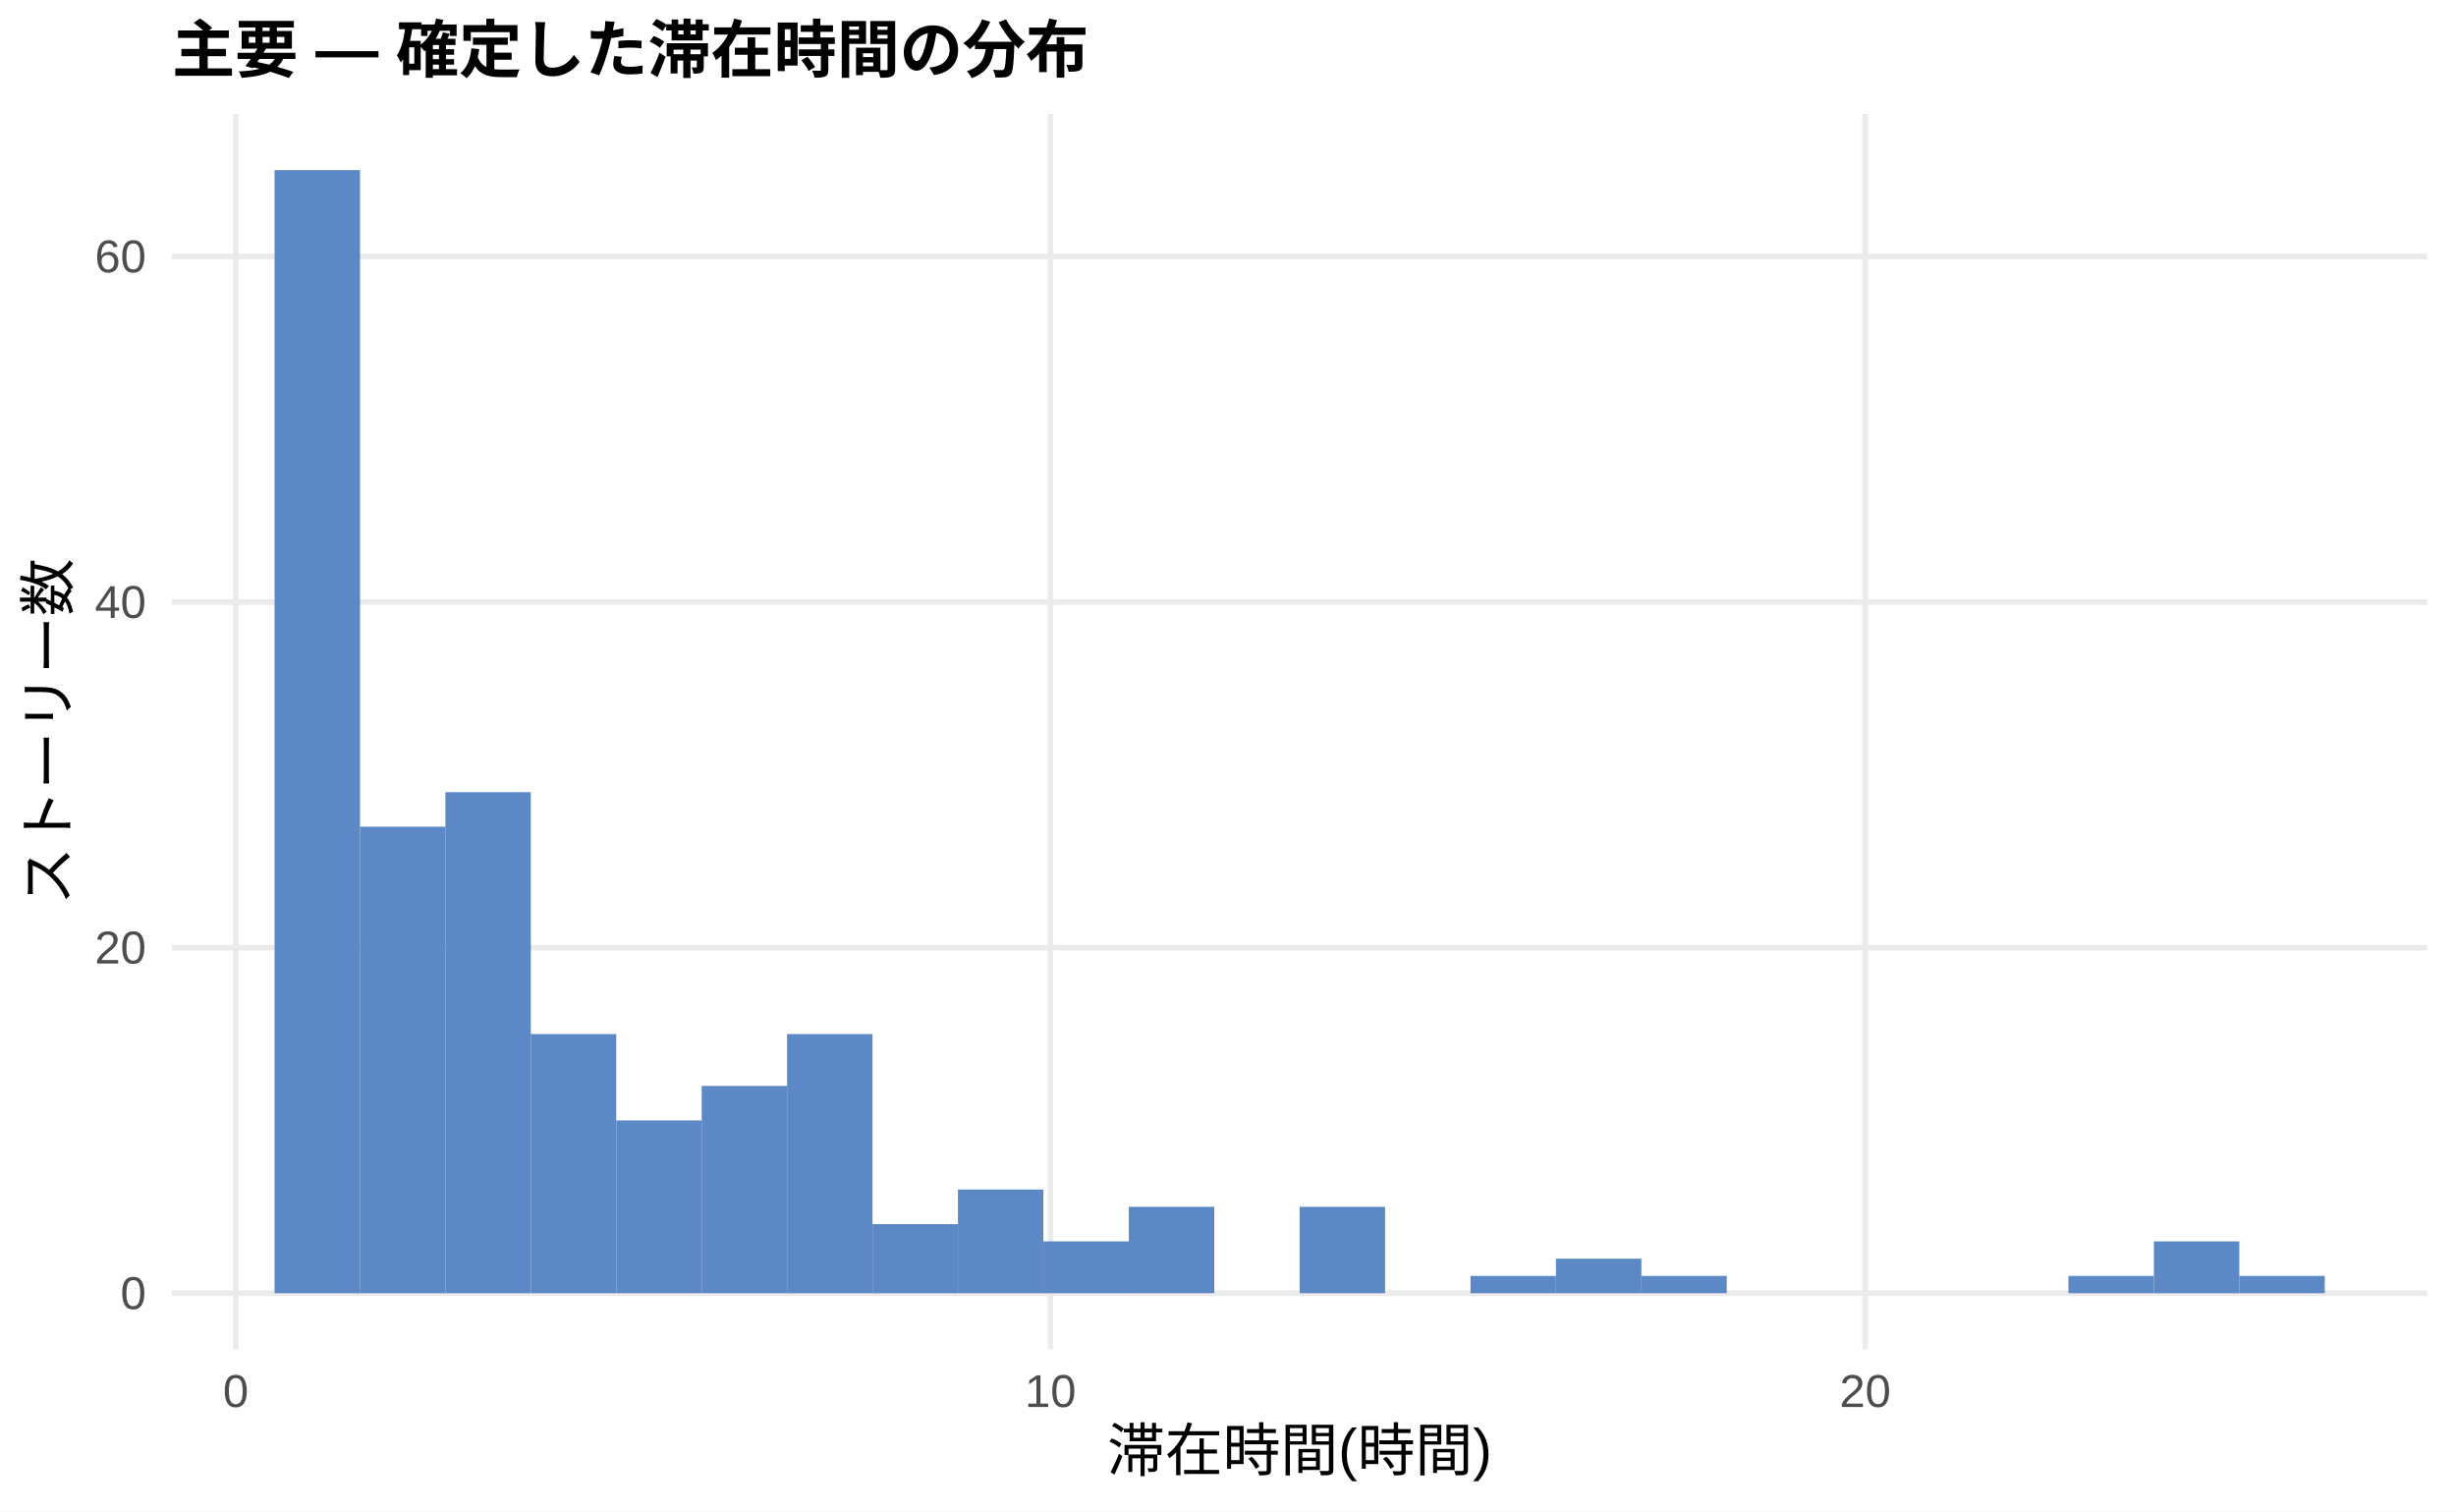
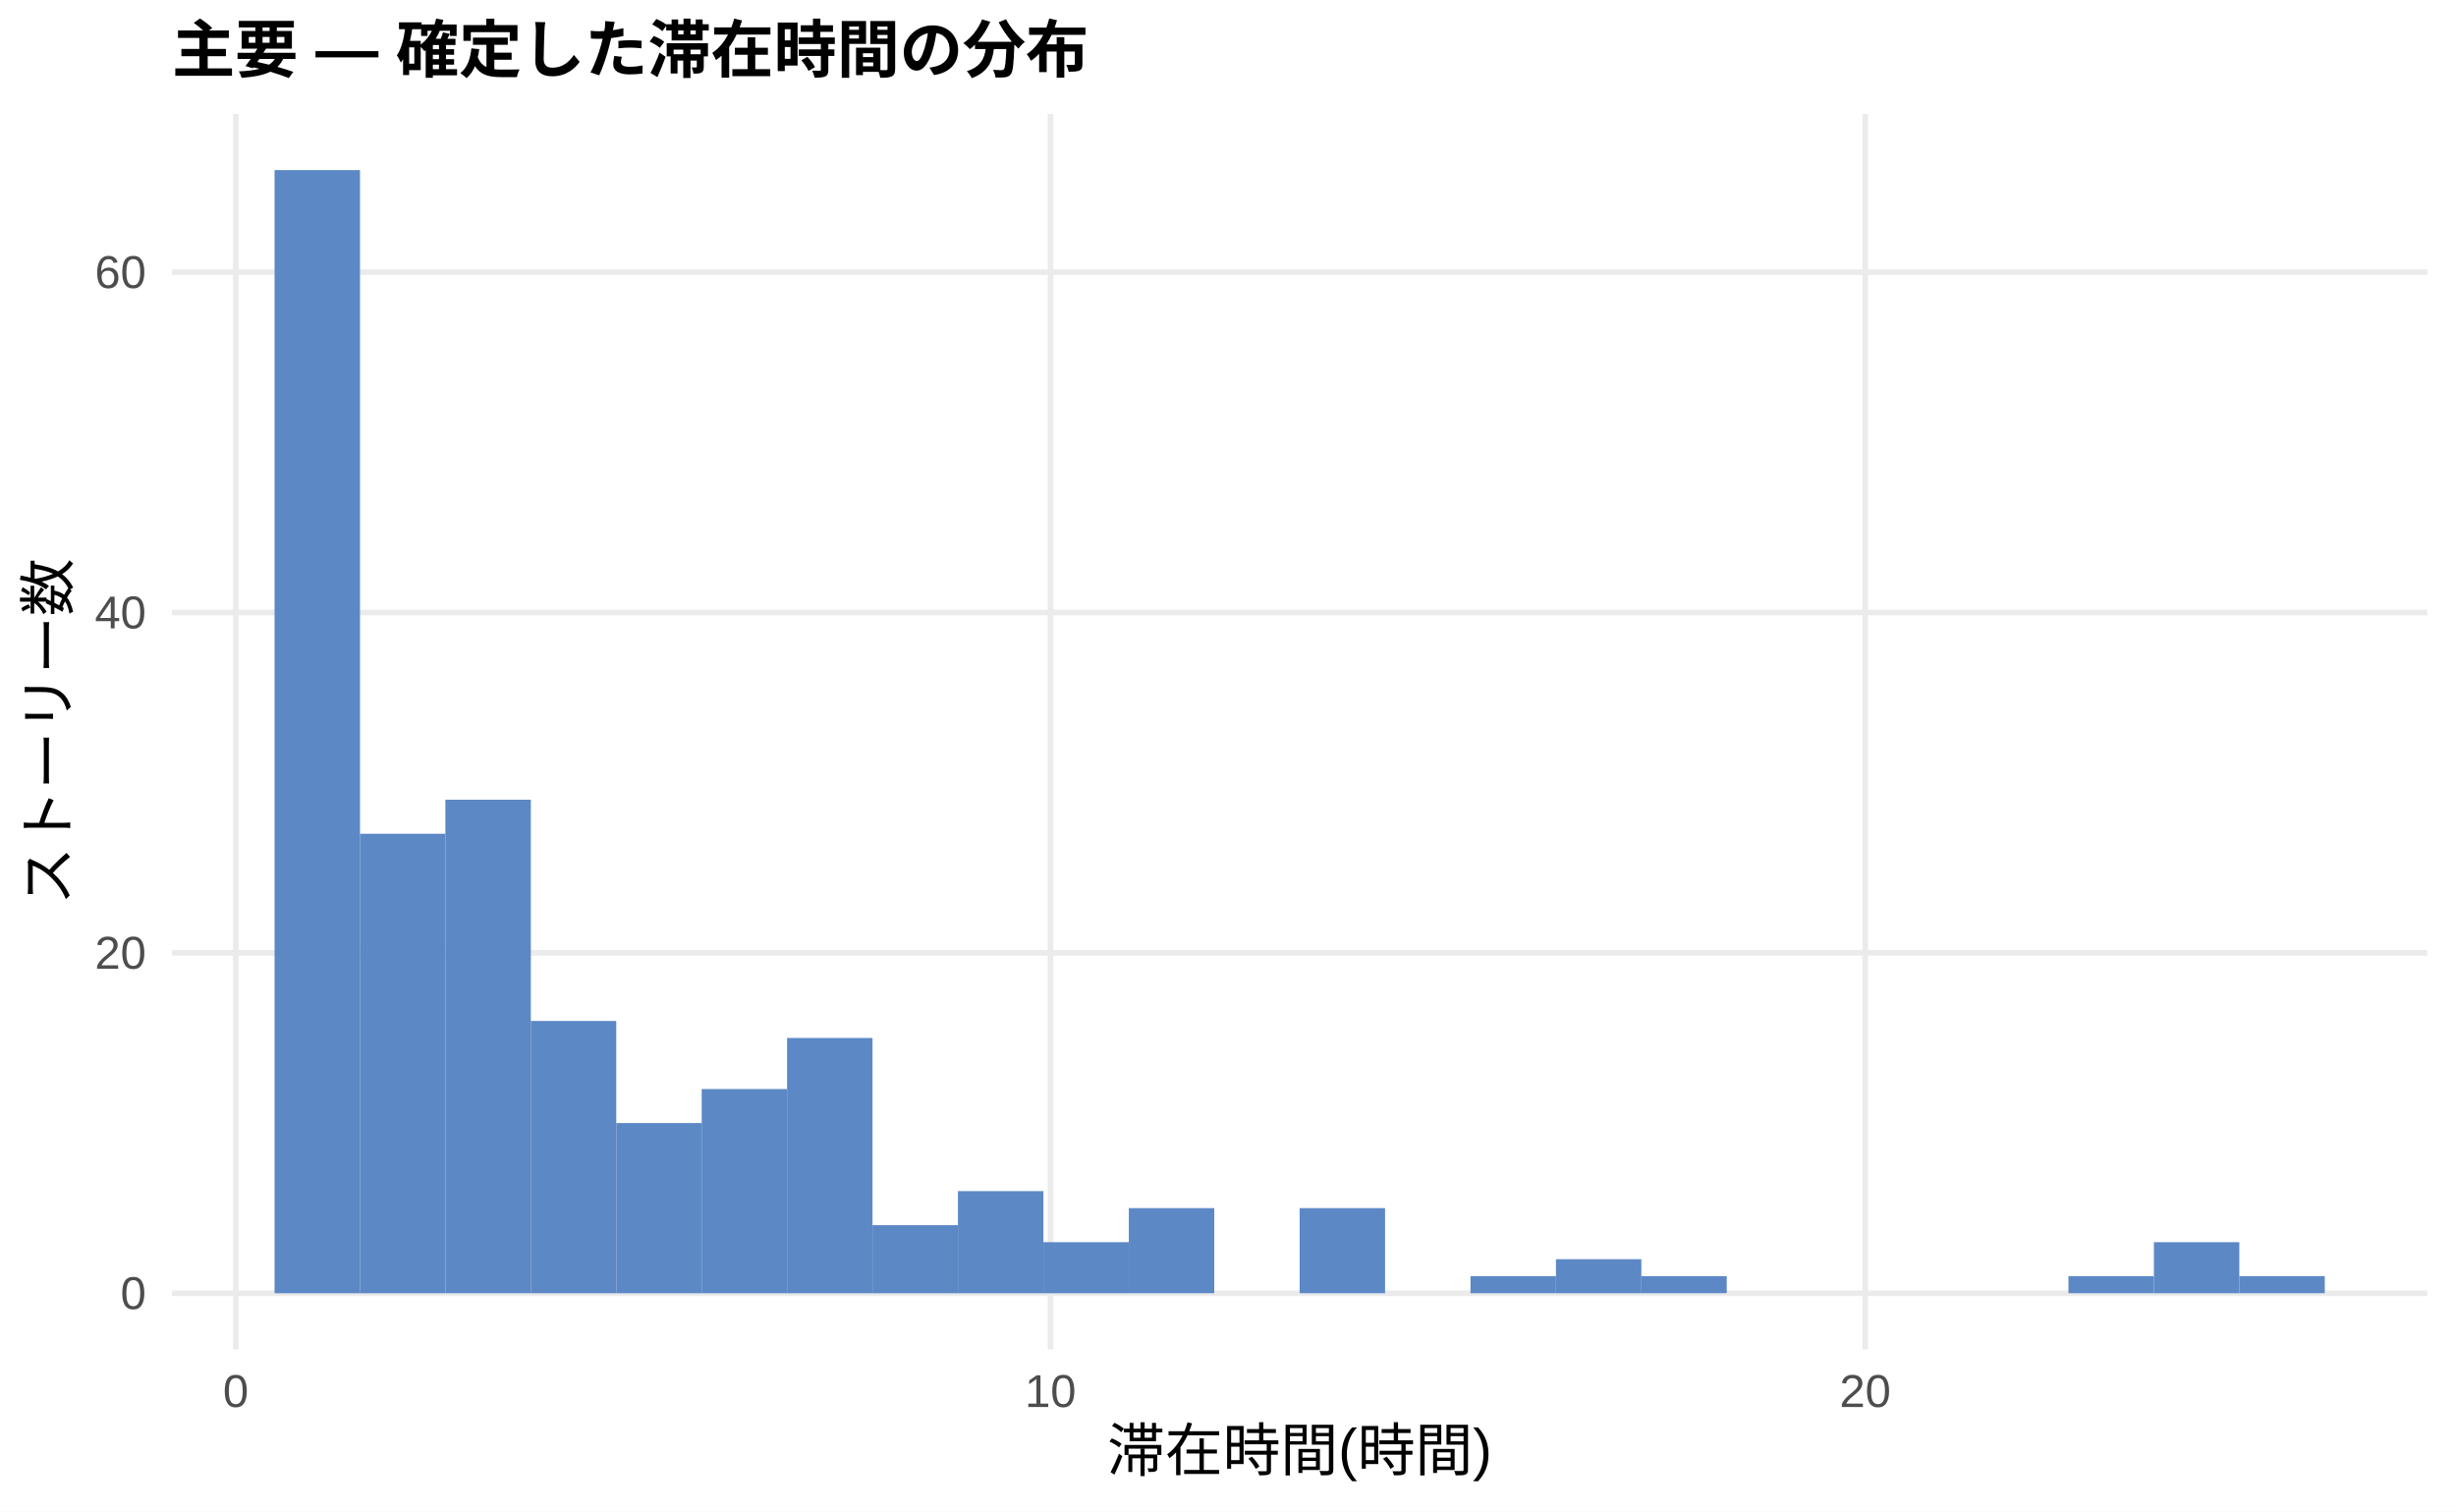
<svg xmlns="http://www.w3.org/2000/svg" width="468.00pt" height="288.00pt" viewBox="0 0 468.00 288.00">
  <g class="svglite">
    <defs>
      <style type="text/css">
    .svglite line, .svglite polyline, .svglite polygon, .svglite path, .svglite rect, .svglite circle {
      fill: none;
      stroke: #000000;
      stroke-linecap: round;
      stroke-linejoin: round;
      stroke-miterlimit: 10.00;
    }
    .svglite text {
      white-space: pre;
    }
    .svglite g.glyphgroup path {
      fill: inherit;
      stroke: none;
    }
  </style>
    </defs>
    <rect width="100%" height="100%" style="stroke: none; fill: #FFFFFF;" />
    <defs>
      <clipPath id="cpMC4wMHw0NjguMDB8MC4wMHwyODguMDA=">
        <rect x="0.00" y="0.00" width="468.00" height="288.00" />
      </clipPath>
    </defs>
    <g clip-path="url(#cpMC4wMHw0NjguMDB8MC4wMHwyODguMDA=)">
      <rect x="0.00" y="0.00" width="468.00" height="288.00" style="stroke-width: 1.07; stroke: none; fill: #FFFFFF;" />
    </g>
    <defs>
      <clipPath id="cpMzIuNzh8NDYyLjUyfDIxLjcxfDI1Ny4xMg==">
        <rect x="32.78" y="21.71" width="429.74" height="235.41" />
      </clipPath>
    </defs>
    <g clip-path="url(#cpMzIuNzh8NDYyLjUyfDIxLjcxfDI1Ny4xMg==)">
      <polyline points="32.78,246.42 462.52,246.42 " style="stroke-width: 1.07; stroke: #EBEBEB; stroke-linecap: butt;" />
-       <polyline points="32.78,180.57 462.52,180.57 " style="stroke-width: 1.07; stroke: #EBEBEB; stroke-linecap: butt;" />
-       <polyline points="32.78,114.72 462.52,114.72 " style="stroke-width: 1.07; stroke: #EBEBEB; stroke-linecap: butt;" />
-       <polyline points="32.78,48.87 462.52,48.87 " style="stroke-width: 1.07; stroke: #EBEBEB; stroke-linecap: butt;" />
+       <polyline points="32.78,181.56 462.52,181.56 " style="stroke-width: 1.07; stroke: #EBEBEB; stroke-linecap: butt;" />
+       <polyline points="32.78,116.71 462.52,116.71 " style="stroke-width: 1.07; stroke: #EBEBEB; stroke-linecap: butt;" />
+       <polyline points="32.78,51.86 462.52,51.86 " style="stroke-width: 1.07; stroke: #EBEBEB; stroke-linecap: butt;" />
      <polyline points="44.93,257.12 44.93,21.71 " style="stroke-width: 1.07; stroke: #EBEBEB; stroke-linecap: butt;" />
      <polyline points="200.17,257.12 200.17,21.71 " style="stroke-width: 1.07; stroke: #EBEBEB; stroke-linecap: butt;" />
      <polyline points="355.42,257.12 355.42,21.71 " style="stroke-width: 1.07; stroke: #EBEBEB; stroke-linecap: butt;" />
      <rect x="52.32" y="32.41" width="16.28" height="214.01" style="stroke-width: 1.07; stroke: none; stroke-linecap: butt; stroke-linejoin: miter; fill: #5C88C5;" />
-       <rect x="68.59" y="157.52" width="16.28" height="88.90" style="stroke-width: 1.07; stroke: none; stroke-linecap: butt; stroke-linejoin: miter; fill: #5C88C5;" />
-       <rect x="84.87" y="150.94" width="16.28" height="95.48" style="stroke-width: 1.07; stroke: none; stroke-linecap: butt; stroke-linejoin: miter; fill: #5C88C5;" />
-       <rect x="101.15" y="197.03" width="16.28" height="49.39" style="stroke-width: 1.07; stroke: none; stroke-linecap: butt; stroke-linejoin: miter; fill: #5C88C5;" />
-       <rect x="117.43" y="213.49" width="16.28" height="32.92" style="stroke-width: 1.07; stroke: none; stroke-linecap: butt; stroke-linejoin: miter; fill: #5C88C5;" />
-       <rect x="133.71" y="206.91" width="16.28" height="39.51" style="stroke-width: 1.07; stroke: none; stroke-linecap: butt; stroke-linejoin: miter; fill: #5C88C5;" />
-       <rect x="149.98" y="197.03" width="16.28" height="49.39" style="stroke-width: 1.07; stroke: none; stroke-linecap: butt; stroke-linejoin: miter; fill: #5C88C5;" />
-       <rect x="166.26" y="233.25" width="16.28" height="13.17" style="stroke-width: 1.07; stroke: none; stroke-linecap: butt; stroke-linejoin: miter; fill: #5C88C5;" />
-       <rect x="182.54" y="226.66" width="16.28" height="19.75" style="stroke-width: 1.07; stroke: none; stroke-linecap: butt; stroke-linejoin: miter; fill: #5C88C5;" />
-       <rect x="198.82" y="236.54" width="16.28" height="9.88" style="stroke-width: 1.07; stroke: none; stroke-linecap: butt; stroke-linejoin: miter; fill: #5C88C5;" />
-       <rect x="215.10" y="229.95" width="16.28" height="16.46" style="stroke-width: 1.07; stroke: none; stroke-linecap: butt; stroke-linejoin: miter; fill: #5C88C5;" />
+       <rect x="68.59" y="158.87" width="16.28" height="87.55" style="stroke-width: 1.07; stroke: none; stroke-linecap: butt; stroke-linejoin: miter; fill: #5C88C5;" />
+       <rect x="84.87" y="152.38" width="16.28" height="94.03" style="stroke-width: 1.07; stroke: none; stroke-linecap: butt; stroke-linejoin: miter; fill: #5C88C5;" />
+       <rect x="101.15" y="194.54" width="16.28" height="51.88" style="stroke-width: 1.07; stroke: none; stroke-linecap: butt; stroke-linejoin: miter; fill: #5C88C5;" />
+       <rect x="117.43" y="213.99" width="16.28" height="32.43" style="stroke-width: 1.07; stroke: none; stroke-linecap: butt; stroke-linejoin: miter; fill: #5C88C5;" />
+       <rect x="133.71" y="207.51" width="16.28" height="38.91" style="stroke-width: 1.07; stroke: none; stroke-linecap: butt; stroke-linejoin: miter; fill: #5C88C5;" />
+       <rect x="149.98" y="197.78" width="16.28" height="48.64" style="stroke-width: 1.07; stroke: none; stroke-linecap: butt; stroke-linejoin: miter; fill: #5C88C5;" />
+       <rect x="166.26" y="233.45" width="16.28" height="12.97" style="stroke-width: 1.07; stroke: none; stroke-linecap: butt; stroke-linejoin: miter; fill: #5C88C5;" />
+       <rect x="182.54" y="226.96" width="16.28" height="19.46" style="stroke-width: 1.07; stroke: none; stroke-linecap: butt; stroke-linejoin: miter; fill: #5C88C5;" />
+       <rect x="198.82" y="236.69" width="16.28" height="9.73" style="stroke-width: 1.07; stroke: none; stroke-linecap: butt; stroke-linejoin: miter; fill: #5C88C5;" />
+       <rect x="215.10" y="230.20" width="16.28" height="16.21" style="stroke-width: 1.07; stroke: none; stroke-linecap: butt; stroke-linejoin: miter; fill: #5C88C5;" />
      <rect x="231.37" y="246.42" width="16.28" height="0.00" style="stroke-width: 1.07; stroke: none; stroke-linecap: butt; stroke-linejoin: miter; fill: #5C88C5;" />
-       <rect x="247.65" y="229.95" width="16.28" height="16.46" style="stroke-width: 1.07; stroke: none; stroke-linecap: butt; stroke-linejoin: miter; fill: #5C88C5;" />
+       <rect x="247.65" y="230.20" width="16.28" height="16.21" style="stroke-width: 1.07; stroke: none; stroke-linecap: butt; stroke-linejoin: miter; fill: #5C88C5;" />
      <rect x="263.93" y="246.42" width="16.28" height="0.00" style="stroke-width: 1.07; stroke: none; stroke-linecap: butt; stroke-linejoin: miter; fill: #5C88C5;" />
-       <rect x="280.21" y="243.12" width="16.28" height="3.29" style="stroke-width: 1.07; stroke: none; stroke-linecap: butt; stroke-linejoin: miter; fill: #5C88C5;" />
-       <rect x="296.49" y="239.83" width="16.28" height="6.58" style="stroke-width: 1.07; stroke: none; stroke-linecap: butt; stroke-linejoin: miter; fill: #5C88C5;" />
-       <rect x="312.76" y="243.12" width="16.28" height="3.29" style="stroke-width: 1.07; stroke: none; stroke-linecap: butt; stroke-linejoin: miter; fill: #5C88C5;" />
+       <rect x="280.21" y="243.17" width="16.28" height="3.24" style="stroke-width: 1.07; stroke: none; stroke-linecap: butt; stroke-linejoin: miter; fill: #5C88C5;" />
+       <rect x="296.49" y="239.93" width="16.28" height="6.49" style="stroke-width: 1.07; stroke: none; stroke-linecap: butt; stroke-linejoin: miter; fill: #5C88C5;" />
+       <rect x="312.76" y="243.17" width="16.28" height="3.24" style="stroke-width: 1.07; stroke: none; stroke-linecap: butt; stroke-linejoin: miter; fill: #5C88C5;" />
      <rect x="329.04" y="246.42" width="16.28" height="0.00" style="stroke-width: 1.07; stroke: none; stroke-linecap: butt; stroke-linejoin: miter; fill: #5C88C5;" />
      <rect x="345.32" y="246.42" width="16.28" height="0.00" style="stroke-width: 1.07; stroke: none; stroke-linecap: butt; stroke-linejoin: miter; fill: #5C88C5;" />
      <rect x="361.60" y="246.42" width="16.28" height="0.00" style="stroke-width: 1.07; stroke: none; stroke-linecap: butt; stroke-linejoin: miter; fill: #5C88C5;" />
      <rect x="377.87" y="246.42" width="16.28" height="0.00" style="stroke-width: 1.07; stroke: none; stroke-linecap: butt; stroke-linejoin: miter; fill: #5C88C5;" />
-       <rect x="394.15" y="243.12" width="16.28" height="3.29" style="stroke-width: 1.07; stroke: none; stroke-linecap: butt; stroke-linejoin: miter; fill: #5C88C5;" />
-       <rect x="410.43" y="236.54" width="16.28" height="9.88" style="stroke-width: 1.07; stroke: none; stroke-linecap: butt; stroke-linejoin: miter; fill: #5C88C5;" />
-       <rect x="426.71" y="243.12" width="16.28" height="3.29" style="stroke-width: 1.07; stroke: none; stroke-linecap: butt; stroke-linejoin: miter; fill: #5C88C5;" />
+       <rect x="394.15" y="243.17" width="16.28" height="3.24" style="stroke-width: 1.07; stroke: none; stroke-linecap: butt; stroke-linejoin: miter; fill: #5C88C5;" />
+       <rect x="410.43" y="236.69" width="16.28" height="9.73" style="stroke-width: 1.07; stroke: none; stroke-linecap: butt; stroke-linejoin: miter; fill: #5C88C5;" />
+       <rect x="426.71" y="243.17" width="16.28" height="3.24" style="stroke-width: 1.07; stroke: none; stroke-linecap: butt; stroke-linejoin: miter; fill: #5C88C5;" />
    </g>
    <g clip-path="url(#cpMC4wMHw0NjguMDB8MC4wMHwyODguMDA=)">
      <text x="27.85" y="249.44" text-anchor="end" style="font-size: 8.80px;fill: #4D4D4D; font-family: &quot;Liberation Sans&quot;;" textLength="4.89px" lengthAdjust="spacingAndGlyphs">0</text>
-       <text x="27.85" y="183.59" text-anchor="end" style="font-size: 8.80px;fill: #4D4D4D; font-family: &quot;Liberation Sans&quot;;" textLength="9.78px" lengthAdjust="spacingAndGlyphs">20</text>
-       <text x="27.85" y="117.75" text-anchor="end" style="font-size: 8.80px;fill: #4D4D4D; font-family: &quot;Liberation Sans&quot;;" textLength="9.78px" lengthAdjust="spacingAndGlyphs">40</text>
-       <text x="27.85" y="51.90" text-anchor="end" style="font-size: 8.80px;fill: #4D4D4D; font-family: &quot;Liberation Sans&quot;;" textLength="9.78px" lengthAdjust="spacingAndGlyphs">60</text>
+       <text x="27.85" y="184.59" text-anchor="end" style="font-size: 8.80px;fill: #4D4D4D; font-family: &quot;Liberation Sans&quot;;" textLength="9.78px" lengthAdjust="spacingAndGlyphs">20</text>
+       <text x="27.85" y="119.74" text-anchor="end" style="font-size: 8.80px;fill: #4D4D4D; font-family: &quot;Liberation Sans&quot;;" textLength="9.78px" lengthAdjust="spacingAndGlyphs">40</text>
+       <text x="27.85" y="54.89" text-anchor="end" style="font-size: 8.80px;fill: #4D4D4D; font-family: &quot;Liberation Sans&quot;;" textLength="9.78px" lengthAdjust="spacingAndGlyphs">60</text>
      <text x="44.93" y="268.10" text-anchor="middle" style="font-size: 8.80px;fill: #4D4D4D; font-family: &quot;Liberation Sans&quot;;" textLength="4.89px" lengthAdjust="spacingAndGlyphs">0</text>
      <text x="200.17" y="268.10" text-anchor="middle" style="font-size: 8.80px;fill: #4D4D4D; font-family: &quot;Liberation Sans&quot;;" textLength="9.78px" lengthAdjust="spacingAndGlyphs">10</text>
      <text x="355.42" y="268.10" text-anchor="middle" style="font-size: 8.80px;fill: #4D4D4D; font-family: &quot;Liberation Sans&quot;;" textLength="9.78px" lengthAdjust="spacingAndGlyphs">20</text>
      <text x="247.65" y="280.24" text-anchor="middle" style="font-size: 11.00px; font-family: &quot;Liberation Sans&quot;;" textLength="73.31px" lengthAdjust="spacingAndGlyphs">滞在時間(時間)</text>
      <text transform="translate(13.05,139.41) rotate(-90)" text-anchor="middle" style="font-size: 11.00px; font-family: &quot;Liberation Sans&quot;;" textLength="66.00px" lengthAdjust="spacingAndGlyphs">ストーリー数</text>
      <text x="32.78" y="13.74" style="font-size: 12.00px; font-weight: bold; font-family: &quot;Liberation Sans&quot;;" textLength="174.66px" lengthAdjust="spacingAndGlyphs">主要 — 確定した滞在時間の分布</text>
    </g>
  </g>
</svg>
